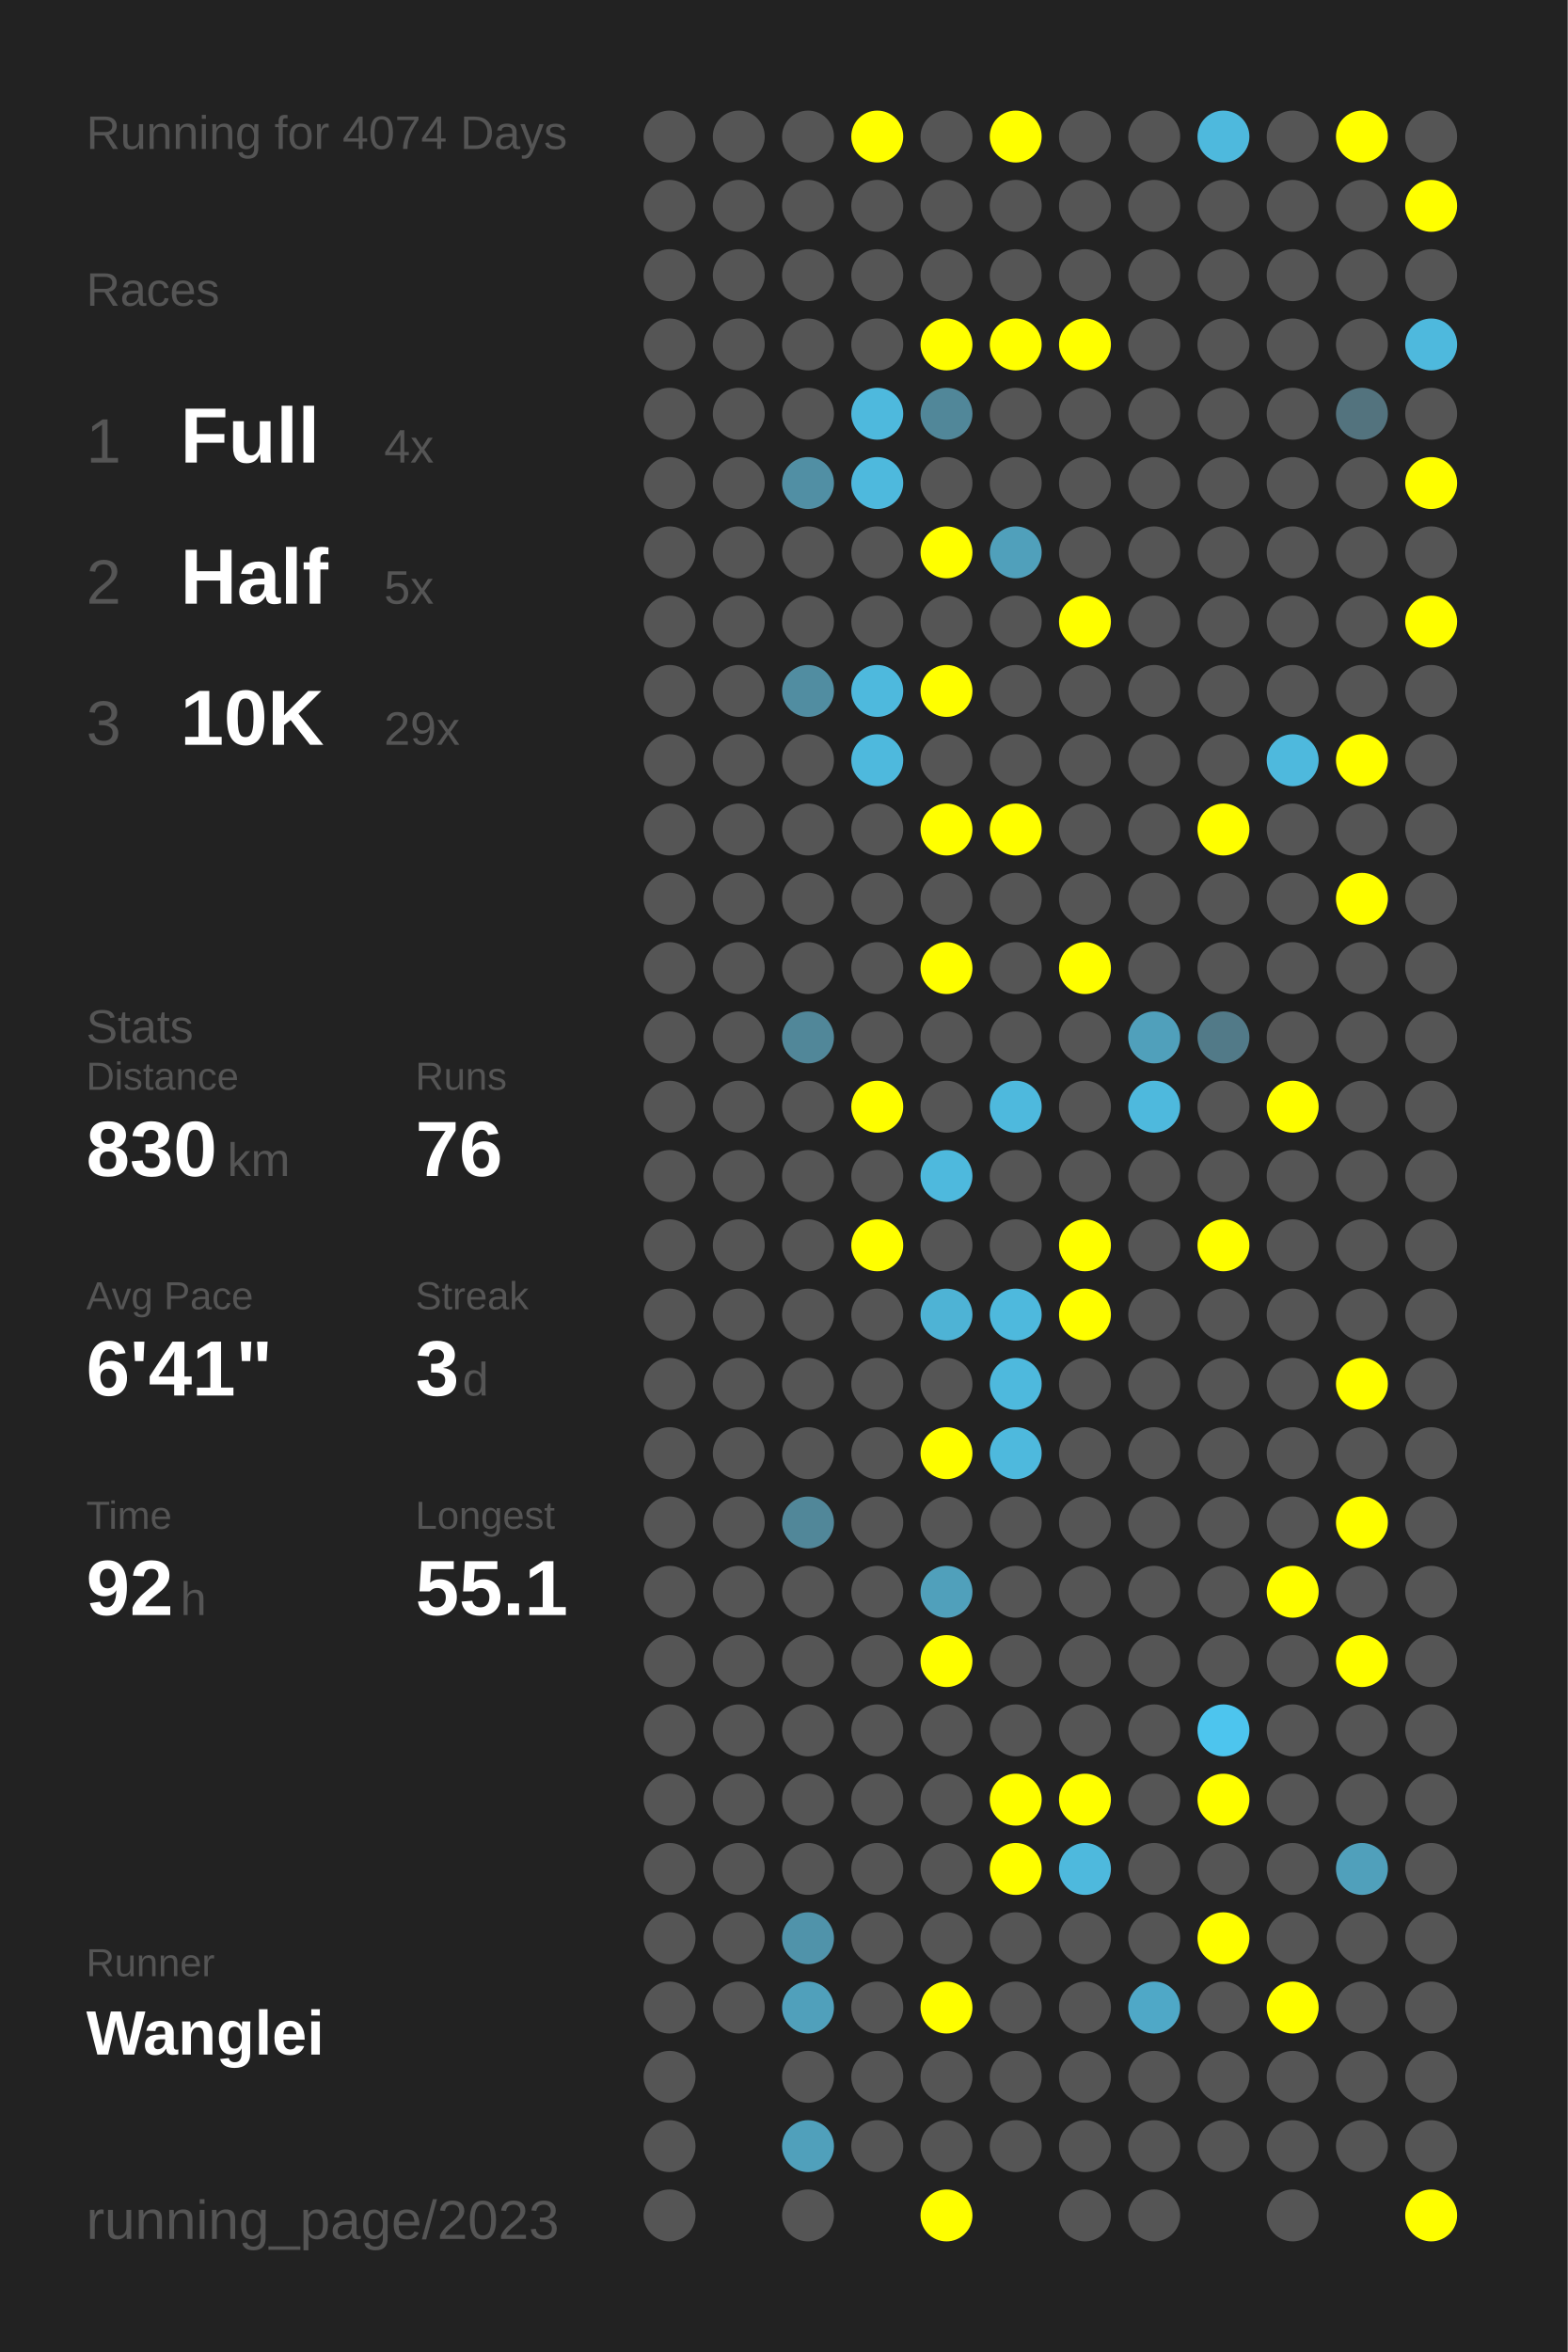
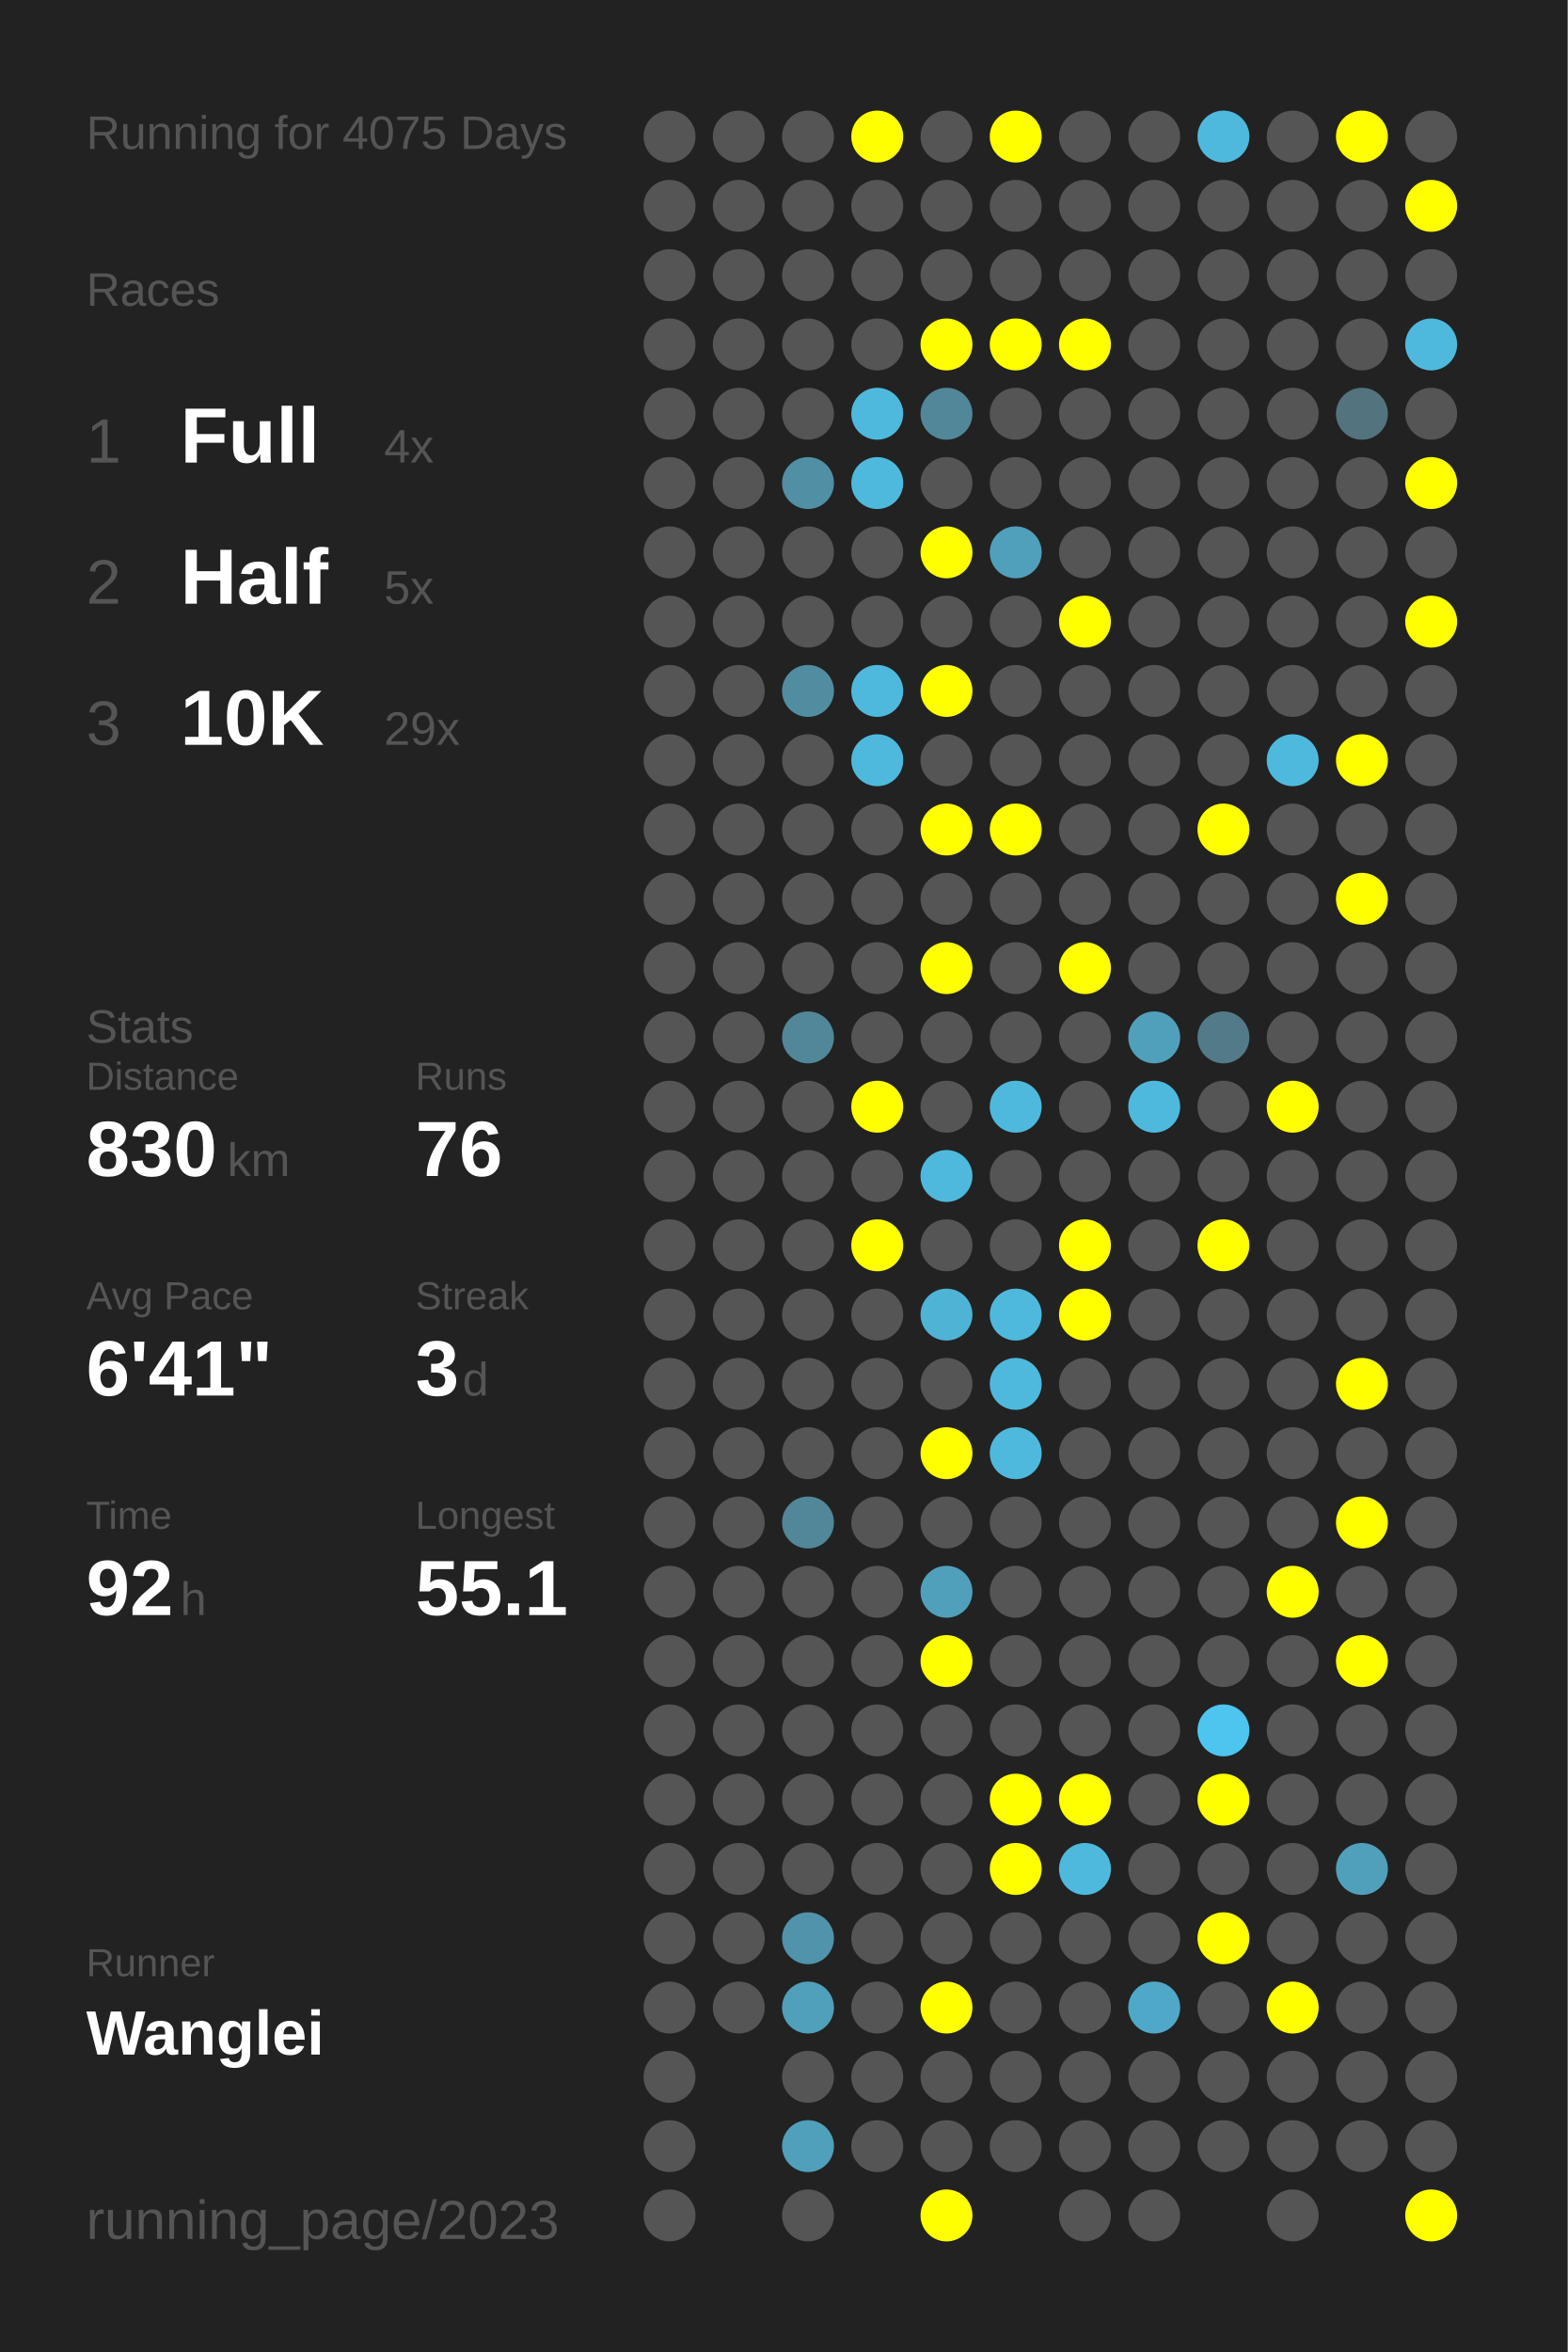
<svg xmlns="http://www.w3.org/2000/svg" baseProfile="full" height="300mm" version="1.1" viewBox="0,0,200,300" width="200mm">
  <defs />
  <rect fill="#222222" height="300" width="200" x="0" y="0" />
-   <text fill="#555555" style="font-size:6px; font-family:Arial;" x="11" y="19">Running for 4074 Days</text>
+   <text fill="#555555" style="font-size:6px; font-family:Arial;" x="11" y="19">Running for 4075 Days</text>
  <text fill="#555555" style="font-size:6px; font-family:Arial;" x="11" y="39">Races</text>
  <text fill="#555555" style="font-size:8px; font-family:Arial;" x="11" y="59">1</text>
  <text fill="#FFFFFF" style="font-size:10px; font-family:Arial; font-weight:bold;" x="23" y="59">Full</text>
  <text fill="#555555" style="font-size:6px; font-family:Arial;" x="49" y="59">4x</text>
  <text fill="#555555" style="font-size:8px; font-family:Arial;" x="11" y="77">2</text>
  <text fill="#FFFFFF" style="font-size:10px; font-family:Arial; font-weight:bold;" x="23" y="77">Half</text>
  <text fill="#555555" style="font-size:6px; font-family:Arial;" x="49" y="77">5x</text>
  <text fill="#555555" style="font-size:8px; font-family:Arial;" x="11" y="95">3</text>
  <text fill="#FFFFFF" style="font-size:10px; font-family:Arial; font-weight:bold;" x="23" y="95">10K</text>
  <text fill="#555555" style="font-size:6px; font-family:Arial;" x="49" y="95">29x</text>
  <text fill="#555555" style="font-size:6px; font-family:Arial;" x="11" y="133">Stats</text>
  <text fill="#555555" style="font-size:5px; font-family:Arial;" x="11" y="139">Distance</text>
  <text fill="#FFFFFF" style="font-size:10px; font-family:Arial; font-weight:bold;" x="11" y="150">830</text>
  <text fill="#555555" style="font-size:6px; font-family:Arial;" x="29" y="150">km</text>
  <text fill="#555555" style="font-size:5px; font-family:Arial;" x="53" y="139">Runs</text>
  <text fill="#FFFFFF" style="font-size:10px; font-family:Arial; font-weight:bold;" x="53" y="150">76</text>
  <text fill="#555555" style="font-size:5px; font-family:Arial;" x="11" y="167">Avg Pace</text>
  <text fill="#FFFFFF" style="font-size:10px; font-family:Arial; font-weight:bold;" x="11" y="178">6'41"</text>
  <text fill="#555555" style="font-size:5px; font-family:Arial;" x="53" y="167">Streak</text>
  <text fill="#FFFFFF" style="font-size:10px; font-family:Arial; font-weight:bold;" x="53" y="178">3</text>
  <text fill="#555555" style="font-size:6px; font-family:Arial;" x="59" y="178">d</text>
  <text fill="#555555" style="font-size:5px; font-family:Arial;" x="11" y="195">Time</text>
  <text fill="#FFFFFF" style="font-size:10px; font-family:Arial; font-weight:bold;" x="11" y="206">92</text>
  <text fill="#555555" style="font-size:6px; font-family:Arial;" x="23" y="206">h</text>
  <text fill="#555555" style="font-size:5px; font-family:Arial;" x="53" y="195">Longest</text>
  <text fill="#FFFFFF" style="font-size:10px; font-family:Arial; font-weight:bold;" x="53" y="206">55.1</text>
  <text fill="#555555" style="font-size:5px; font-family:Arial;" x="11" y="252.065">Runner</text>
  <text fill="#FFFFFF" style="font-size:8px; font-family:Arial; font-weight:bold;" x="11" y="262.065">Wanglei</text>
  <text fill="#555555" style="font-size:7px; font-family:Arial;" x="11" y="285.581">running_page/2023</text>
  <circle cx="85.417" cy="17.419" fill="#555555" r="3.312" />
  <circle cx="85.417" cy="26.258" fill="#555555" r="3.312" />
  <circle cx="85.417" cy="35.097" fill="#555555" r="3.312" />
  <circle cx="85.417" cy="43.935" fill="#555555" r="3.312" />
  <circle cx="85.417" cy="52.774" fill="#555555" r="3.312" />
  <circle cx="85.417" cy="61.613" fill="#555555" r="3.312" />
  <circle cx="85.417" cy="70.452" fill="#555555" r="3.312" />
  <circle cx="85.417" cy="79.29" fill="#555555" r="3.312" />
  <circle cx="85.417" cy="88.129" fill="#555555" r="3.312" />
  <circle cx="85.417" cy="96.968" fill="#555555" r="3.312" />
  <circle cx="85.417" cy="105.806" fill="#555555" r="3.312" />
  <circle cx="85.417" cy="114.645" fill="#555555" r="3.312" />
  <circle cx="85.417" cy="123.484" fill="#555555" r="3.312" />
  <circle cx="85.417" cy="132.323" fill="#555555" r="3.312" />
  <circle cx="85.417" cy="141.161" fill="#555555" r="3.312" />
  <circle cx="85.417" cy="150" fill="#555555" r="3.312" />
  <circle cx="85.417" cy="158.839" fill="#555555" r="3.312" />
  <circle cx="85.417" cy="167.677" fill="#555555" r="3.312" />
  <circle cx="85.417" cy="176.516" fill="#555555" r="3.312" />
  <circle cx="85.417" cy="185.355" fill="#555555" r="3.312" />
  <circle cx="85.417" cy="194.194" fill="#555555" r="3.312" />
  <circle cx="85.417" cy="203.032" fill="#555555" r="3.312" />
  <circle cx="85.417" cy="211.871" fill="#555555" r="3.312" />
  <circle cx="85.417" cy="220.71" fill="#555555" r="3.312" />
  <circle cx="85.417" cy="229.548" fill="#555555" r="3.312" />
  <circle cx="85.417" cy="238.387" fill="#555555" r="3.312" />
  <circle cx="85.417" cy="247.226" fill="#555555" r="3.312" />
  <circle cx="85.417" cy="256.065" fill="#555555" r="3.312" />
  <circle cx="85.417" cy="264.903" fill="#555555" r="3.312" />
  <circle cx="85.417" cy="273.742" fill="#555555" r="3.312" />
  <circle cx="85.417" cy="282.581" fill="#555555" r="3.312" />
  <circle cx="94.25" cy="17.419" fill="#555555" r="3.312" />
  <circle cx="94.25" cy="26.258" fill="#555555" r="3.312" />
  <circle cx="94.25" cy="35.097" fill="#555555" r="3.312" />
  <circle cx="94.25" cy="43.935" fill="#555555" r="3.312" />
  <circle cx="94.25" cy="52.774" fill="#555555" r="3.312" />
  <circle cx="94.25" cy="61.613" fill="#555555" r="3.312" />
  <circle cx="94.25" cy="70.452" fill="#555555" r="3.312" />
  <circle cx="94.25" cy="79.29" fill="#555555" r="3.312" />
  <circle cx="94.25" cy="88.129" fill="#555555" r="3.312" />
  <circle cx="94.25" cy="96.968" fill="#555555" r="3.312" />
  <circle cx="94.25" cy="105.806" fill="#555555" r="3.312" />
  <circle cx="94.25" cy="114.645" fill="#555555" r="3.312" />
  <circle cx="94.25" cy="123.484" fill="#555555" r="3.312" />
  <circle cx="94.25" cy="132.323" fill="#555555" r="3.312" />
  <circle cx="94.25" cy="141.161" fill="#555555" r="3.312" />
  <circle cx="94.25" cy="150" fill="#555555" r="3.312" />
  <circle cx="94.25" cy="158.839" fill="#555555" r="3.312" />
  <circle cx="94.25" cy="167.677" fill="#555555" r="3.312" />
  <circle cx="94.25" cy="176.516" fill="#555555" r="3.312" />
  <circle cx="94.25" cy="185.355" fill="#555555" r="3.312" />
  <circle cx="94.25" cy="194.194" fill="#555555" r="3.312" />
  <circle cx="94.25" cy="203.032" fill="#555555" r="3.312" />
  <circle cx="94.25" cy="211.871" fill="#555555" r="3.312" />
  <circle cx="94.25" cy="220.71" fill="#555555" r="3.312" />
  <circle cx="94.25" cy="229.548" fill="#555555" r="3.312" />
  <circle cx="94.25" cy="238.387" fill="#555555" r="3.312" />
  <circle cx="94.25" cy="247.226" fill="#555555" r="3.312" />
  <circle cx="94.25" cy="256.065" fill="#555555" r="3.312" />
  <circle cx="103.083" cy="17.419" fill="#555555" r="3.312" />
  <circle cx="103.083" cy="26.258" fill="#555555" r="3.312" />
  <circle cx="103.083" cy="35.097" fill="#555555" r="3.312" />
  <circle cx="103.083" cy="43.935" fill="#555555" r="3.312" />
  <circle cx="103.083" cy="52.774" fill="#555555" r="3.312" />
  <circle cx="103.083" cy="61.613" fill="#518fa4" r="3.312" />
  <circle cx="103.083" cy="70.452" fill="#555555" r="3.312" />
  <circle cx="103.083" cy="79.29" fill="#555555" r="3.312" />
  <circle cx="103.083" cy="88.129" fill="#518da1" r="3.312" />
  <circle cx="103.083" cy="96.968" fill="#555555" r="3.312" />
  <circle cx="103.083" cy="105.806" fill="#555555" r="3.312" />
  <circle cx="103.083" cy="114.645" fill="#555555" r="3.312" />
  <circle cx="103.083" cy="123.484" fill="#555555" r="3.312" />
  <circle cx="103.083" cy="132.323" fill="#518799" r="3.312" />
  <circle cx="103.083" cy="141.161" fill="#555555" r="3.312" />
  <circle cx="103.083" cy="150" fill="#555555" r="3.312" />
  <circle cx="103.083" cy="158.839" fill="#555555" r="3.312" />
  <circle cx="103.083" cy="167.677" fill="#555555" r="3.312" />
  <circle cx="103.083" cy="176.516" fill="#555555" r="3.312" />
  <circle cx="103.083" cy="185.355" fill="#555555" r="3.312" />
  <circle cx="103.083" cy="194.194" fill="#518799" r="3.312" />
  <circle cx="103.083" cy="203.032" fill="#555555" r="3.312" />
  <circle cx="103.083" cy="211.871" fill="#555555" r="3.312" />
  <circle cx="103.083" cy="220.71" fill="#555555" r="3.312" />
  <circle cx="103.083" cy="229.548" fill="#555555" r="3.312" />
  <circle cx="103.083" cy="238.387" fill="#555555" r="3.312" />
  <circle cx="103.083" cy="247.226" fill="#5093aa" r="3.312" />
  <circle cx="103.083" cy="256.065" fill="#50a0bb" r="3.312" />
  <circle cx="103.083" cy="264.903" fill="#555555" r="3.312" />
  <circle cx="103.083" cy="273.742" fill="#50a0bb" r="3.312" />
  <circle cx="103.083" cy="282.581" fill="#555555" r="3.312" />
  <circle cx="111.917" cy="17.419" fill="#FFFF00" r="3.312" />
  <circle cx="111.917" cy="26.258" fill="#555555" r="3.312" />
  <circle cx="111.917" cy="35.097" fill="#555555" r="3.312" />
  <circle cx="111.917" cy="43.935" fill="#555555" r="3.312" />
  <circle cx="111.917" cy="52.774" fill="#4eb9dd" r="3.312" />
  <circle cx="111.917" cy="61.613" fill="#4eb9dd" r="3.312" />
  <circle cx="111.917" cy="70.452" fill="#555555" r="3.312" />
  <circle cx="111.917" cy="79.29" fill="#555555" r="3.312" />
  <circle cx="111.917" cy="88.129" fill="#4eb9dd" r="3.312" />
  <circle cx="111.917" cy="96.968" fill="#4eb9dd" r="3.312" />
  <circle cx="111.917" cy="105.806" fill="#555555" r="3.312" />
  <circle cx="111.917" cy="114.645" fill="#555555" r="3.312" />
  <circle cx="111.917" cy="123.484" fill="#555555" r="3.312" />
  <circle cx="111.917" cy="132.323" fill="#555555" r="3.312" />
  <circle cx="111.917" cy="141.161" fill="#FFFF00" r="3.312" />
  <circle cx="111.917" cy="150" fill="#555555" r="3.312" />
  <circle cx="111.917" cy="158.839" fill="#FFFF00" r="3.312" />
  <circle cx="111.917" cy="167.677" fill="#555555" r="3.312" />
  <circle cx="111.917" cy="176.516" fill="#555555" r="3.312" />
  <circle cx="111.917" cy="185.355" fill="#555555" r="3.312" />
  <circle cx="111.917" cy="194.194" fill="#555555" r="3.312" />
  <circle cx="111.917" cy="203.032" fill="#555555" r="3.312" />
  <circle cx="111.917" cy="211.871" fill="#555555" r="3.312" />
  <circle cx="111.917" cy="220.71" fill="#555555" r="3.312" />
  <circle cx="111.917" cy="229.548" fill="#555555" r="3.312" />
  <circle cx="111.917" cy="238.387" fill="#555555" r="3.312" />
  <circle cx="111.917" cy="247.226" fill="#555555" r="3.312" />
  <circle cx="111.917" cy="256.065" fill="#555555" r="3.312" />
  <circle cx="111.917" cy="264.903" fill="#555555" r="3.312" />
  <circle cx="111.917" cy="273.742" fill="#555555" r="3.312" />
  <circle cx="120.75" cy="17.419" fill="#555555" r="3.312" />
  <circle cx="120.75" cy="26.258" fill="#555555" r="3.312" />
  <circle cx="120.75" cy="35.097" fill="#555555" r="3.312" />
  <circle cx="120.75" cy="43.935" fill="#FFFF00" r="3.312" />
  <circle cx="120.75" cy="52.774" fill="#518799" r="3.312" />
  <circle cx="120.75" cy="61.613" fill="#555555" r="3.312" />
  <circle cx="120.75" cy="70.452" fill="#FFFF00" r="3.312" />
  <circle cx="120.75" cy="79.29" fill="#555555" r="3.312" />
  <circle cx="120.75" cy="88.129" fill="#FFFF00" r="3.312" />
  <circle cx="120.75" cy="96.968" fill="#555555" r="3.312" />
  <circle cx="120.75" cy="105.806" fill="#FFFF00" r="3.312" />
  <circle cx="120.75" cy="114.645" fill="#555555" r="3.312" />
  <circle cx="120.75" cy="123.484" fill="#FFFF00" r="3.312" />
  <circle cx="120.75" cy="132.323" fill="#555555" r="3.312" />
  <circle cx="120.75" cy="141.161" fill="#555555" r="3.312" />
  <circle cx="120.75" cy="150" fill="#4eb9dd" r="3.312" />
  <circle cx="120.75" cy="158.839" fill="#555555" r="3.312" />
  <circle cx="120.75" cy="167.677" fill="#4eb3d5" r="3.312" />
  <circle cx="120.75" cy="176.516" fill="#555555" r="3.312" />
  <circle cx="120.75" cy="185.355" fill="#FFFF00" r="3.312" />
  <circle cx="120.75" cy="194.194" fill="#555555" r="3.312" />
  <circle cx="120.75" cy="203.032" fill="#50a0bb" r="3.312" />
  <circle cx="120.75" cy="211.871" fill="#FFFF00" r="3.312" />
  <circle cx="120.75" cy="220.71" fill="#555555" r="3.312" />
  <circle cx="120.75" cy="229.548" fill="#555555" r="3.312" />
  <circle cx="120.75" cy="238.387" fill="#555555" r="3.312" />
  <circle cx="120.75" cy="247.226" fill="#555555" r="3.312" />
  <circle cx="120.75" cy="256.065" fill="#FFFF00" r="3.312" />
  <circle cx="120.75" cy="264.903" fill="#555555" r="3.312" />
  <circle cx="120.75" cy="273.742" fill="#555555" r="3.312" />
  <circle cx="120.75" cy="282.581" fill="#FFFF00" r="3.312" />
  <circle cx="129.583" cy="17.419" fill="#FFFF00" r="3.312" />
  <circle cx="129.583" cy="26.258" fill="#555555" r="3.312" />
  <circle cx="129.583" cy="35.097" fill="#555555" r="3.312" />
  <circle cx="129.583" cy="43.935" fill="#FFFF00" r="3.312" />
  <circle cx="129.583" cy="52.774" fill="#555555" r="3.312" />
  <circle cx="129.583" cy="61.613" fill="#555555" r="3.312" />
  <circle cx="129.583" cy="70.452" fill="#50a0bb" r="3.312" />
  <circle cx="129.583" cy="79.29" fill="#555555" r="3.312" />
  <circle cx="129.583" cy="88.129" fill="#555555" r="3.312" />
  <circle cx="129.583" cy="96.968" fill="#555555" r="3.312" />
  <circle cx="129.583" cy="105.806" fill="#FFFF00" r="3.312" />
  <circle cx="129.583" cy="114.645" fill="#555555" r="3.312" />
  <circle cx="129.583" cy="123.484" fill="#555555" r="3.312" />
  <circle cx="129.583" cy="132.323" fill="#555555" r="3.312" />
  <circle cx="129.583" cy="141.161" fill="#4eb9dd" r="3.312" />
  <circle cx="129.583" cy="150" fill="#555555" r="3.312" />
  <circle cx="129.583" cy="158.839" fill="#555555" r="3.312" />
  <circle cx="129.583" cy="167.677" fill="#4eb9dd" r="3.312" />
  <circle cx="129.583" cy="176.516" fill="#4eb9dd" r="3.312" />
  <circle cx="129.583" cy="185.355" fill="#4eb9dd" r="3.312" />
  <circle cx="129.583" cy="194.194" fill="#555555" r="3.312" />
  <circle cx="129.583" cy="203.032" fill="#555555" r="3.312" />
  <circle cx="129.583" cy="211.871" fill="#555555" r="3.312" />
  <circle cx="129.583" cy="220.71" fill="#555555" r="3.312" />
  <circle cx="129.583" cy="229.548" fill="#FFFF00" r="3.312" />
  <circle cx="129.583" cy="238.387" fill="#FFFF00" r="3.312" />
  <circle cx="129.583" cy="247.226" fill="#555555" r="3.312" />
  <circle cx="129.583" cy="256.065" fill="#555555" r="3.312" />
  <circle cx="129.583" cy="264.903" fill="#555555" r="3.312" />
  <circle cx="129.583" cy="273.742" fill="#555555" r="3.312" />
  <circle cx="138.417" cy="17.419" fill="#555555" r="3.312" />
  <circle cx="138.417" cy="26.258" fill="#555555" r="3.312" />
  <circle cx="138.417" cy="35.097" fill="#555555" r="3.312" />
  <circle cx="138.417" cy="43.935" fill="#FFFF00" r="3.312" />
  <circle cx="138.417" cy="52.774" fill="#555555" r="3.312" />
  <circle cx="138.417" cy="61.613" fill="#555555" r="3.312" />
  <circle cx="138.417" cy="70.452" fill="#555555" r="3.312" />
  <circle cx="138.417" cy="79.29" fill="#FFFF00" r="3.312" />
  <circle cx="138.417" cy="88.129" fill="#555555" r="3.312" />
  <circle cx="138.417" cy="96.968" fill="#555555" r="3.312" />
  <circle cx="138.417" cy="105.806" fill="#555555" r="3.312" />
  <circle cx="138.417" cy="114.645" fill="#555555" r="3.312" />
  <circle cx="138.417" cy="123.484" fill="#FFFF00" r="3.312" />
  <circle cx="138.417" cy="132.323" fill="#555555" r="3.312" />
  <circle cx="138.417" cy="141.161" fill="#555555" r="3.312" />
  <circle cx="138.417" cy="150" fill="#555555" r="3.312" />
  <circle cx="138.417" cy="158.839" fill="#FFFF00" r="3.312" />
  <circle cx="138.417" cy="167.677" fill="#FFFF00" r="3.312" />
  <circle cx="138.417" cy="176.516" fill="#555555" r="3.312" />
  <circle cx="138.417" cy="185.355" fill="#555555" r="3.312" />
  <circle cx="138.417" cy="194.194" fill="#555555" r="3.312" />
  <circle cx="138.417" cy="203.032" fill="#555555" r="3.312" />
  <circle cx="138.417" cy="211.871" fill="#555555" r="3.312" />
  <circle cx="138.417" cy="220.71" fill="#555555" r="3.312" />
  <circle cx="138.417" cy="229.548" fill="#FFFF00" r="3.312" />
  <circle cx="138.417" cy="238.387" fill="#4eb9dd" r="3.312" />
  <circle cx="138.417" cy="247.226" fill="#555555" r="3.312" />
  <circle cx="138.417" cy="256.065" fill="#555555" r="3.312" />
  <circle cx="138.417" cy="264.903" fill="#555555" r="3.312" />
  <circle cx="138.417" cy="273.742" fill="#555555" r="3.312" />
  <circle cx="138.417" cy="282.581" fill="#555555" r="3.312" />
  <circle cx="147.25" cy="17.419" fill="#555555" r="3.312" />
  <circle cx="147.25" cy="26.258" fill="#555555" r="3.312" />
  <circle cx="147.25" cy="35.097" fill="#555555" r="3.312" />
  <circle cx="147.25" cy="43.935" fill="#555555" r="3.312" />
  <circle cx="147.25" cy="52.774" fill="#555555" r="3.312" />
  <circle cx="147.25" cy="61.613" fill="#555555" r="3.312" />
  <circle cx="147.25" cy="70.452" fill="#555555" r="3.312" />
  <circle cx="147.25" cy="79.29" fill="#555555" r="3.312" />
  <circle cx="147.25" cy="88.129" fill="#555555" r="3.312" />
  <circle cx="147.25" cy="96.968" fill="#555555" r="3.312" />
  <circle cx="147.25" cy="105.806" fill="#555555" r="3.312" />
  <circle cx="147.25" cy="114.645" fill="#555555" r="3.312" />
  <circle cx="147.25" cy="123.484" fill="#555555" r="3.312" />
  <circle cx="147.25" cy="132.323" fill="#50a0bb" r="3.312" />
  <circle cx="147.25" cy="141.161" fill="#4eb9dd" r="3.312" />
  <circle cx="147.25" cy="150" fill="#555555" r="3.312" />
  <circle cx="147.25" cy="158.839" fill="#555555" r="3.312" />
  <circle cx="147.25" cy="167.677" fill="#555555" r="3.312" />
  <circle cx="147.25" cy="176.516" fill="#555555" r="3.312" />
  <circle cx="147.25" cy="185.355" fill="#555555" r="3.312" />
  <circle cx="147.25" cy="194.194" fill="#555555" r="3.312" />
  <circle cx="147.25" cy="203.032" fill="#555555" r="3.312" />
  <circle cx="147.25" cy="211.871" fill="#555555" r="3.312" />
  <circle cx="147.25" cy="220.71" fill="#555555" r="3.312" />
  <circle cx="147.25" cy="229.548" fill="#555555" r="3.312" />
  <circle cx="147.25" cy="238.387" fill="#555555" r="3.312" />
  <circle cx="147.25" cy="247.226" fill="#555555" r="3.312" />
  <circle cx="147.25" cy="256.065" fill="#4fa8c7" r="3.312" />
  <circle cx="147.25" cy="264.903" fill="#555555" r="3.312" />
  <circle cx="147.25" cy="273.742" fill="#555555" r="3.312" />
  <circle cx="147.25" cy="282.581" fill="#555555" r="3.312" />
  <circle cx="156.083" cy="17.419" fill="#4eb9dd" r="3.312" />
  <circle cx="156.083" cy="26.258" fill="#555555" r="3.312" />
  <circle cx="156.083" cy="35.097" fill="#555555" r="3.312" />
  <circle cx="156.083" cy="43.935" fill="#555555" r="3.312" />
  <circle cx="156.083" cy="52.774" fill="#555555" r="3.312" />
  <circle cx="156.083" cy="61.613" fill="#555555" r="3.312" />
  <circle cx="156.083" cy="70.452" fill="#555555" r="3.312" />
  <circle cx="156.083" cy="79.29" fill="#555555" r="3.312" />
  <circle cx="156.083" cy="88.129" fill="#555555" r="3.312" />
  <circle cx="156.083" cy="96.968" fill="#555555" r="3.312" />
  <circle cx="156.083" cy="105.806" fill="#FFFF00" r="3.312" />
  <circle cx="156.083" cy="114.645" fill="#555555" r="3.312" />
  <circle cx="156.083" cy="123.484" fill="#555555" r="3.312" />
  <circle cx="156.083" cy="132.323" fill="#527a88" r="3.312" />
  <circle cx="156.083" cy="141.161" fill="#555555" r="3.312" />
  <circle cx="156.083" cy="150" fill="#555555" r="3.312" />
  <circle cx="156.083" cy="158.839" fill="#FFFF00" r="3.312" />
  <circle cx="156.083" cy="167.677" fill="#555555" r="3.312" />
  <circle cx="156.083" cy="176.516" fill="#555555" r="3.312" />
  <circle cx="156.083" cy="185.355" fill="#555555" r="3.312" />
  <circle cx="156.083" cy="194.194" fill="#555555" r="3.312" />
  <circle cx="156.083" cy="203.032" fill="#555555" r="3.312" />
  <circle cx="156.083" cy="211.871" fill="#555555" r="3.312" />
  <circle cx="156.083" cy="220.71" fill="#4dc5ee" r="3.312" />
  <circle cx="156.083" cy="229.548" fill="#FFFF00" r="3.312" />
  <circle cx="156.083" cy="238.387" fill="#555555" r="3.312" />
  <circle cx="156.083" cy="247.226" fill="#FFFF00" r="3.312" />
  <circle cx="156.083" cy="256.065" fill="#555555" r="3.312" />
  <circle cx="156.083" cy="264.903" fill="#555555" r="3.312" />
  <circle cx="156.083" cy="273.742" fill="#555555" r="3.312" />
  <circle cx="164.917" cy="17.419" fill="#555555" r="3.312" />
  <circle cx="164.917" cy="26.258" fill="#555555" r="3.312" />
  <circle cx="164.917" cy="35.097" fill="#555555" r="3.312" />
  <circle cx="164.917" cy="43.935" fill="#555555" r="3.312" />
  <circle cx="164.917" cy="52.774" fill="#555555" r="3.312" />
  <circle cx="164.917" cy="61.613" fill="#555555" r="3.312" />
  <circle cx="164.917" cy="70.452" fill="#555555" r="3.312" />
  <circle cx="164.917" cy="79.29" fill="#555555" r="3.312" />
  <circle cx="164.917" cy="88.129" fill="#555555" r="3.312" />
  <circle cx="164.917" cy="96.968" fill="#4eb9dd" r="3.312" />
  <circle cx="164.917" cy="105.806" fill="#555555" r="3.312" />
  <circle cx="164.917" cy="114.645" fill="#555555" r="3.312" />
  <circle cx="164.917" cy="123.484" fill="#555555" r="3.312" />
  <circle cx="164.917" cy="132.323" fill="#555555" r="3.312" />
  <circle cx="164.917" cy="141.161" fill="#FFFF00" r="3.312" />
  <circle cx="164.917" cy="150" fill="#555555" r="3.312" />
  <circle cx="164.917" cy="158.839" fill="#555555" r="3.312" />
  <circle cx="164.917" cy="167.677" fill="#555555" r="3.312" />
  <circle cx="164.917" cy="176.516" fill="#555555" r="3.312" />
  <circle cx="164.917" cy="185.355" fill="#555555" r="3.312" />
  <circle cx="164.917" cy="194.194" fill="#555555" r="3.312" />
  <circle cx="164.917" cy="203.032" fill="#FFFF00" r="3.312" />
  <circle cx="164.917" cy="211.871" fill="#555555" r="3.312" />
  <circle cx="164.917" cy="220.71" fill="#555555" r="3.312" />
  <circle cx="164.917" cy="229.548" fill="#555555" r="3.312" />
  <circle cx="164.917" cy="238.387" fill="#555555" r="3.312" />
  <circle cx="164.917" cy="247.226" fill="#555555" r="3.312" />
  <circle cx="164.917" cy="256.065" fill="#FFFF00" r="3.312" />
  <circle cx="164.917" cy="264.903" fill="#555555" r="3.312" />
  <circle cx="164.917" cy="273.742" fill="#555555" r="3.312" />
  <circle cx="164.917" cy="282.581" fill="#555555" r="3.312" />
  <circle cx="173.75" cy="17.419" fill="#FFFF00" r="3.312" />
  <circle cx="173.75" cy="26.258" fill="#555555" r="3.312" />
  <circle cx="173.75" cy="35.097" fill="#555555" r="3.312" />
  <circle cx="173.75" cy="43.935" fill="#555555" r="3.312" />
  <circle cx="173.75" cy="52.774" fill="#53737e" r="3.312" />
  <circle cx="173.75" cy="61.613" fill="#555555" r="3.312" />
  <circle cx="173.75" cy="70.452" fill="#555555" r="3.312" />
  <circle cx="173.75" cy="79.29" fill="#555555" r="3.312" />
  <circle cx="173.75" cy="88.129" fill="#555555" r="3.312" />
  <circle cx="173.75" cy="96.968" fill="#FFFF00" r="3.312" />
  <circle cx="173.75" cy="105.806" fill="#555555" r="3.312" />
  <circle cx="173.75" cy="114.645" fill="#FFFF00" r="3.312" />
  <circle cx="173.75" cy="123.484" fill="#555555" r="3.312" />
  <circle cx="173.75" cy="132.323" fill="#555555" r="3.312" />
  <circle cx="173.75" cy="141.161" fill="#555555" r="3.312" />
  <circle cx="173.75" cy="150" fill="#555555" r="3.312" />
  <circle cx="173.75" cy="158.839" fill="#555555" r="3.312" />
  <circle cx="173.75" cy="167.677" fill="#555555" r="3.312" />
  <circle cx="173.75" cy="176.516" fill="#FFFF00" r="3.312" />
  <circle cx="173.75" cy="185.355" fill="#555555" r="3.312" />
  <circle cx="173.75" cy="194.194" fill="#FFFF00" r="3.312" />
  <circle cx="173.75" cy="203.032" fill="#555555" r="3.312" />
  <circle cx="173.75" cy="211.871" fill="#FFFF00" r="3.312" />
  <circle cx="173.75" cy="220.71" fill="#555555" r="3.312" />
  <circle cx="173.75" cy="229.548" fill="#555555" r="3.312" />
  <circle cx="173.75" cy="238.387" fill="#50a0bb" r="3.312" />
  <circle cx="173.75" cy="247.226" fill="#555555" r="3.312" />
  <circle cx="173.75" cy="256.065" fill="#555555" r="3.312" />
  <circle cx="173.75" cy="264.903" fill="#555555" r="3.312" />
  <circle cx="173.75" cy="273.742" fill="#555555" r="3.312" />
  <circle cx="182.583" cy="17.419" fill="#555555" r="3.312" />
  <circle cx="182.583" cy="26.258" fill="#FFFF00" r="3.312" />
  <circle cx="182.583" cy="35.097" fill="#555555" r="3.312" />
  <circle cx="182.583" cy="43.935" fill="#4eb9dd" r="3.312" />
  <circle cx="182.583" cy="52.774" fill="#555555" r="3.312" />
  <circle cx="182.583" cy="61.613" fill="#FFFF00" r="3.312" />
  <circle cx="182.583" cy="70.452" fill="#555555" r="3.312" />
  <circle cx="182.583" cy="79.29" fill="#FFFF00" r="3.312" />
  <circle cx="182.583" cy="88.129" fill="#555555" r="3.312" />
  <circle cx="182.583" cy="96.968" fill="#555555" r="3.312" />
  <circle cx="182.583" cy="105.806" fill="#555555" r="3.312" />
  <circle cx="182.583" cy="114.645" fill="#555555" r="3.312" />
  <circle cx="182.583" cy="123.484" fill="#555555" r="3.312" />
  <circle cx="182.583" cy="132.323" fill="#555555" r="3.312" />
  <circle cx="182.583" cy="141.161" fill="#555555" r="3.312" />
  <circle cx="182.583" cy="150" fill="#555555" r="3.312" />
  <circle cx="182.583" cy="158.839" fill="#555555" r="3.312" />
  <circle cx="182.583" cy="167.677" fill="#555555" r="3.312" />
  <circle cx="182.583" cy="176.516" fill="#555555" r="3.312" />
  <circle cx="182.583" cy="185.355" fill="#555555" r="3.312" />
  <circle cx="182.583" cy="194.194" fill="#555555" r="3.312" />
  <circle cx="182.583" cy="203.032" fill="#555555" r="3.312" />
  <circle cx="182.583" cy="211.871" fill="#555555" r="3.312" />
  <circle cx="182.583" cy="220.71" fill="#555555" r="3.312" />
  <circle cx="182.583" cy="229.548" fill="#555555" r="3.312" />
  <circle cx="182.583" cy="238.387" fill="#555555" r="3.312" />
  <circle cx="182.583" cy="247.226" fill="#555555" r="3.312" />
  <circle cx="182.583" cy="256.065" fill="#555555" r="3.312" />
  <circle cx="182.583" cy="264.903" fill="#555555" r="3.312" />
  <circle cx="182.583" cy="273.742" fill="#555555" r="3.312" />
  <circle cx="182.583" cy="282.581" fill="#FFFF00" r="3.312" />
</svg>
